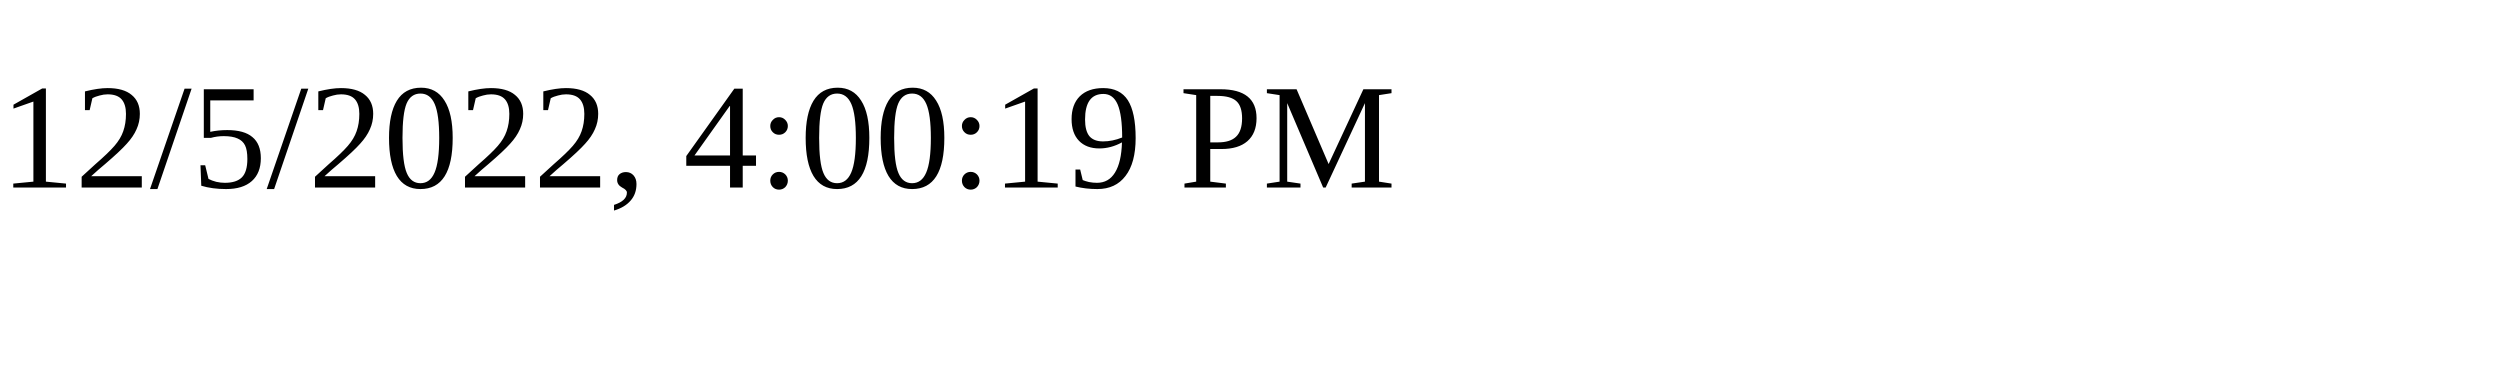
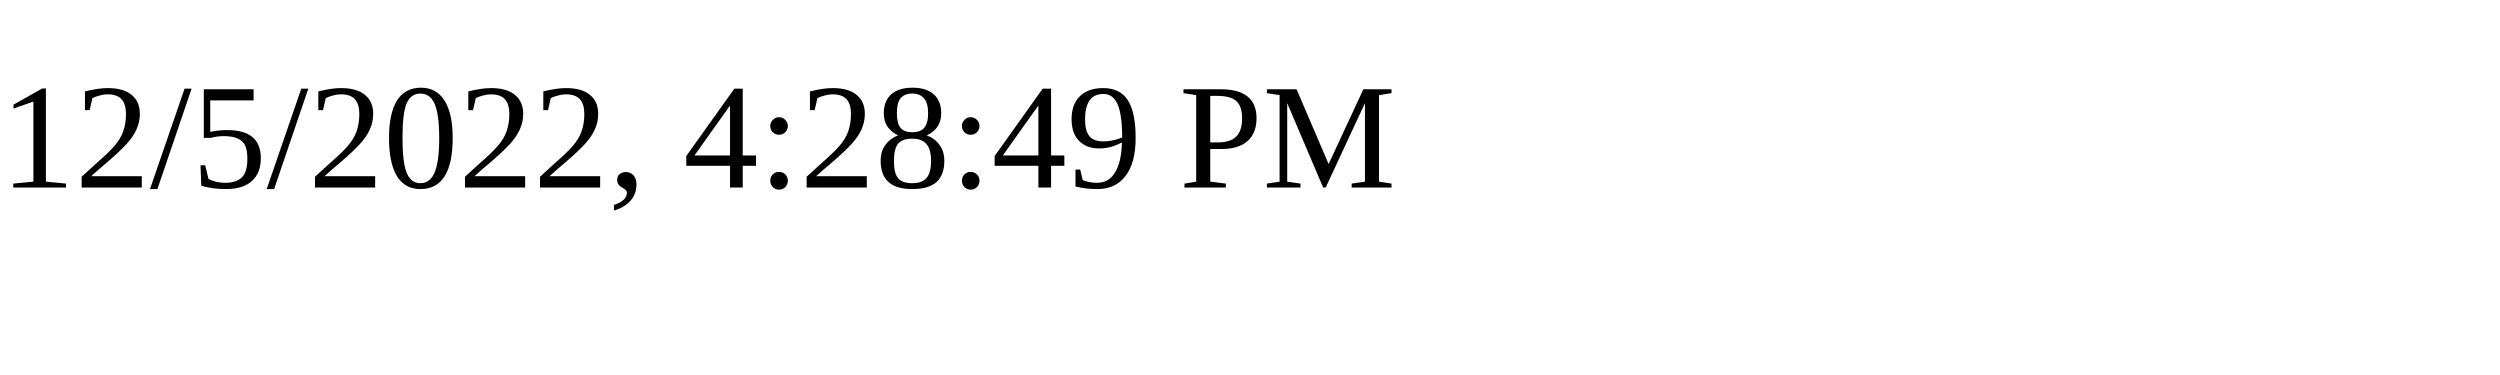
<svg xmlns="http://www.w3.org/2000/svg" height="30" width="200">
-   <text x="0" y="15">12/5/2022, 4:00:19 PM</text>
+   <text x="0" y="15">12/5/2022, 4:28:49 PM</text>
</svg>
